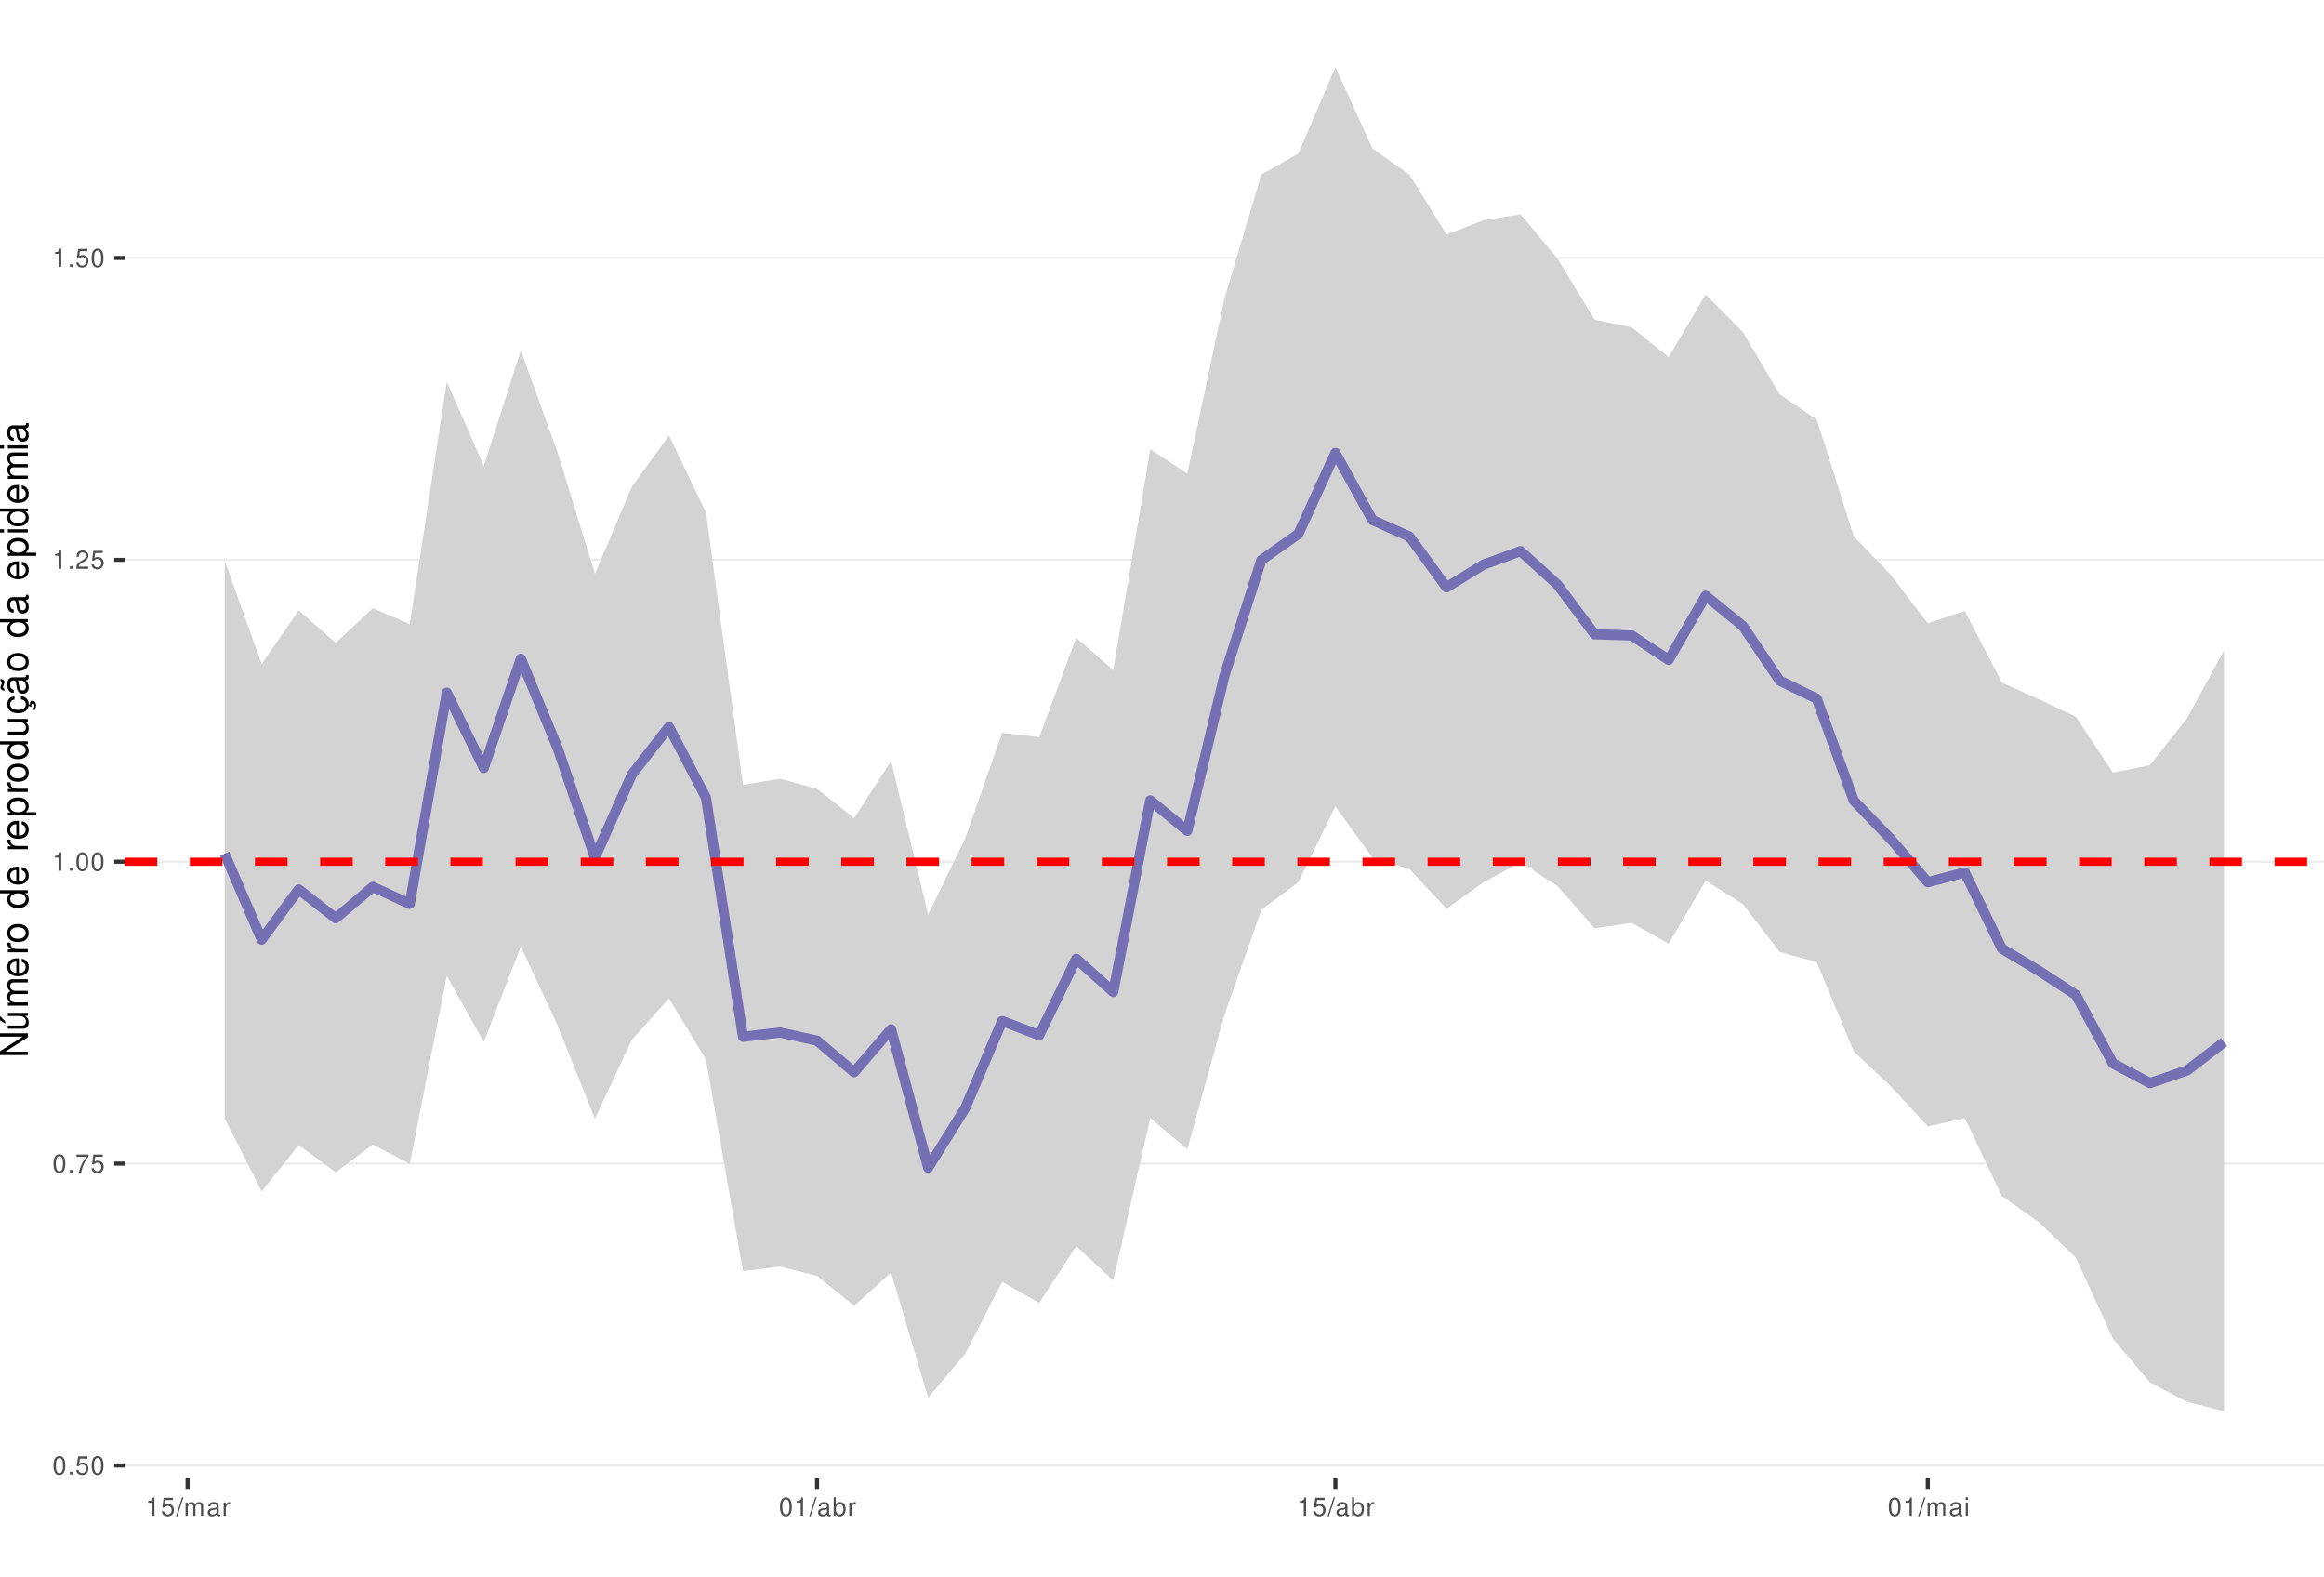
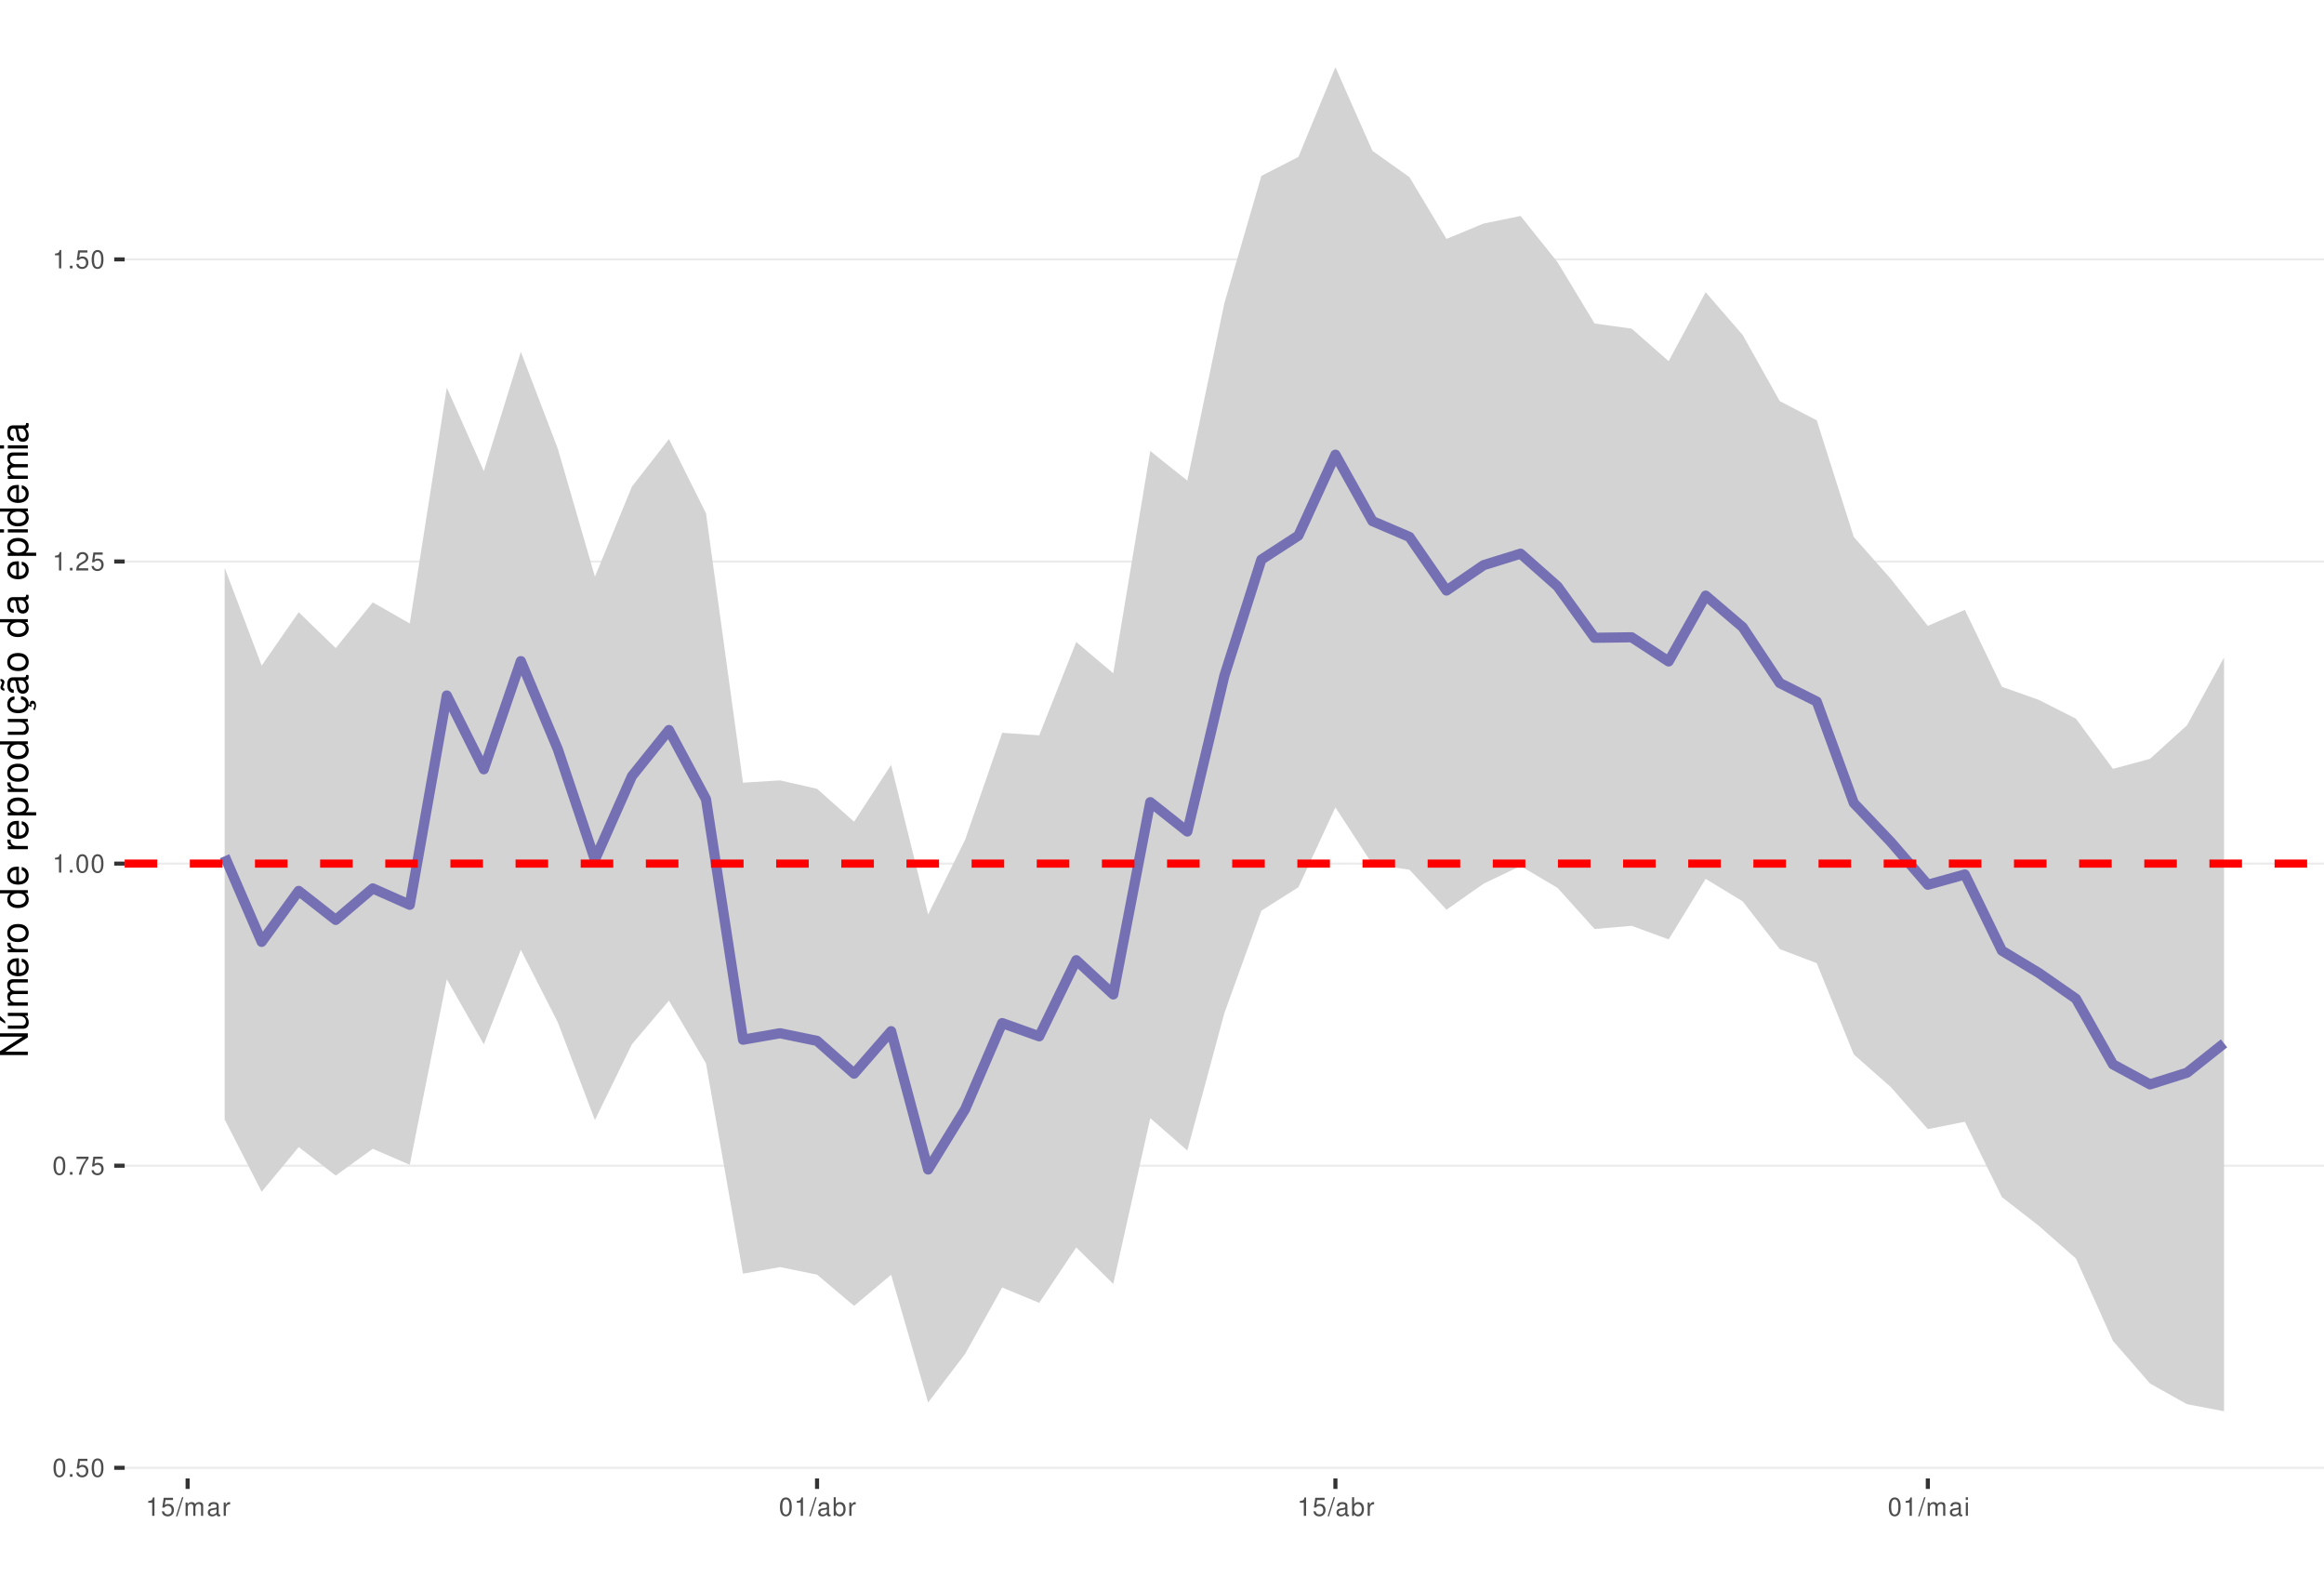
<svg xmlns="http://www.w3.org/2000/svg" xmlns:xlink="http://www.w3.org/1999/xlink" width="609pt" height="413pt" viewBox="0 0 609 413" version="1.1">
  <defs>
    <g>
      <symbol overflow="visible" id="glyph0-0">
        <path style="stroke:none;" d="" />
      </symbol>
      <symbol overflow="visible" id="glyph0-1">
        <path style="stroke:none;" d="M 1.828 -4.812 C 1.391 -4.812 0.984 -4.609 0.75 -4.281 C 0.438 -3.859 0.281 -3.219 0.281 -2.328 C 0.281 -0.703 0.812 0.156 1.828 0.156 C 2.828 0.156 3.375 -0.703 3.375 -2.297 C 3.375 -3.219 3.234 -3.844 2.922 -4.281 C 2.672 -4.625 2.281 -4.812 1.828 -4.812 Z M 1.828 -4.297 C 2.469 -4.297 2.781 -3.641 2.781 -2.344 C 2.781 -0.969 2.469 -0.328 1.812 -0.328 C 1.203 -0.328 0.891 -1 0.891 -2.328 C 0.891 -3.641 1.203 -4.297 1.828 -4.297 Z M 1.828 -4.297 " />
      </symbol>
      <symbol overflow="visible" id="glyph0-2">
        <path style="stroke:none;" d="M 1.266 -0.688 L 0.578 -0.688 L 0.578 0 L 1.266 0 Z M 1.266 -0.688 " />
      </symbol>
      <symbol overflow="visible" id="glyph0-3">
        <path style="stroke:none;" d="M 3.172 -4.719 L 0.734 -4.719 L 0.375 -2.156 L 0.922 -2.156 C 1.188 -2.469 1.422 -2.594 1.797 -2.594 C 2.422 -2.594 2.812 -2.156 2.812 -1.453 C 2.812 -0.781 2.422 -0.359 1.781 -0.359 C 1.266 -0.359 0.953 -0.625 0.812 -1.156 L 0.234 -1.156 C 0.312 -0.766 0.375 -0.578 0.516 -0.406 C 0.781 -0.047 1.266 0.156 1.797 0.156 C 2.75 0.156 3.422 -0.547 3.422 -1.531 C 3.422 -2.469 2.797 -3.109 1.891 -3.109 C 1.562 -3.109 1.297 -3.016 1.016 -2.828 L 1.203 -4.141 L 3.172 -4.141 Z M 3.172 -4.719 " />
      </symbol>
      <symbol overflow="visible" id="glyph0-4">
        <path style="stroke:none;" d="M 3.469 -4.719 L 0.312 -4.719 L 0.312 -4.141 L 2.859 -4.141 C 1.734 -2.531 1.266 -1.547 0.922 0 L 1.547 0 C 1.797 -1.516 2.391 -2.812 3.469 -4.234 Z M 3.469 -4.719 " />
      </symbol>
      <symbol overflow="visible" id="glyph0-5">
        <path style="stroke:none;" d="M 1.719 -3.422 L 1.719 0 L 2.312 0 L 2.312 -4.812 L 1.922 -4.812 C 1.719 -4.078 1.578 -3.969 0.672 -3.859 L 0.672 -3.422 Z M 1.719 -3.422 " />
      </symbol>
      <symbol overflow="visible" id="glyph0-6">
        <path style="stroke:none;" d="M 3.375 -0.578 L 0.891 -0.578 C 0.938 -0.984 1.156 -1.234 1.734 -1.578 L 2.406 -1.953 C 3.062 -2.328 3.406 -2.812 3.406 -3.406 C 3.406 -3.812 3.234 -4.188 2.969 -4.438 C 2.688 -4.688 2.344 -4.812 1.891 -4.812 C 1.297 -4.812 0.844 -4.594 0.578 -4.188 C 0.422 -3.938 0.344 -3.641 0.328 -3.141 L 0.922 -3.141 C 0.938 -3.469 0.984 -3.672 1.062 -3.828 C 1.219 -4.125 1.516 -4.297 1.875 -4.297 C 2.406 -4.297 2.797 -3.906 2.797 -3.391 C 2.797 -3.016 2.578 -2.672 2.156 -2.438 L 1.547 -2.078 C 0.562 -1.516 0.281 -1.062 0.219 0 L 3.375 0 Z M 3.375 -0.578 " />
      </symbol>
      <symbol overflow="visible" id="glyph0-7">
        <path style="stroke:none;" d="M 1.531 -4.859 L -0.047 0.141 L 0.312 0.141 L 1.891 -4.859 Z M 1.531 -4.859 " />
      </symbol>
      <symbol overflow="visible" id="glyph0-8">
        <path style="stroke:none;" d="M 0.469 -3.484 L 0.469 0 L 1.031 0 L 1.031 -2.188 C 1.031 -2.703 1.391 -3.109 1.844 -3.109 C 2.25 -3.109 2.484 -2.844 2.484 -2.406 L 2.484 0 L 3.047 0 L 3.047 -2.188 C 3.047 -2.703 3.422 -3.109 3.875 -3.109 C 4.266 -3.109 4.516 -2.844 4.516 -2.406 L 4.516 0 L 5.078 0 L 5.078 -2.609 C 5.078 -3.234 4.719 -3.594 4.062 -3.594 C 3.594 -3.594 3.312 -3.453 2.984 -3.062 C 2.781 -3.422 2.5 -3.594 2.047 -3.594 C 1.578 -3.594 1.266 -3.422 0.984 -3 L 0.984 -3.484 Z M 0.469 -3.484 " />
      </symbol>
      <symbol overflow="visible" id="glyph0-9">
        <path style="stroke:none;" d="M 3.562 -0.328 C 3.5 -0.312 3.469 -0.312 3.438 -0.312 C 3.25 -0.312 3.141 -0.406 3.141 -0.578 L 3.141 -2.641 C 3.141 -3.25 2.688 -3.594 1.828 -3.594 C 1.312 -3.594 0.906 -3.438 0.672 -3.188 C 0.516 -3 0.453 -2.797 0.438 -2.453 L 0.984 -2.453 C 1.031 -2.875 1.297 -3.078 1.812 -3.078 C 2.312 -3.078 2.594 -2.891 2.594 -2.562 L 2.594 -2.406 C 2.578 -2.172 2.469 -2.078 2.016 -2.031 C 1.219 -1.922 1.109 -1.891 0.891 -1.812 C 0.484 -1.641 0.281 -1.328 0.281 -0.875 C 0.281 -0.25 0.719 0.156 1.422 0.156 C 1.859 0.156 2.219 0 2.609 -0.359 C 2.656 0 2.828 0.156 3.188 0.156 C 3.297 0.156 3.375 0.141 3.562 0.094 Z M 2.594 -1.094 C 2.594 -0.906 2.531 -0.797 2.375 -0.641 C 2.141 -0.438 1.875 -0.328 1.547 -0.328 C 1.109 -0.328 0.859 -0.547 0.859 -0.891 C 0.859 -1.266 1.094 -1.438 1.703 -1.531 C 2.297 -1.609 2.406 -1.641 2.594 -1.719 Z M 2.594 -1.094 " />
      </symbol>
      <symbol overflow="visible" id="glyph0-10">
        <path style="stroke:none;" d="M 0.453 -3.484 L 0.453 0 L 1.016 0 L 1.016 -1.812 C 1.031 -2.656 1.375 -3.016 2.141 -3 L 2.141 -3.562 C 2.047 -3.578 1.984 -3.594 1.922 -3.594 C 1.562 -3.594 1.297 -3.375 0.969 -2.859 L 0.969 -3.484 Z M 0.453 -3.484 " />
      </symbol>
      <symbol overflow="visible" id="glyph0-11">
        <path style="stroke:none;" d="M 0.359 -4.859 L 0.359 0 L 0.859 0 L 0.859 -0.453 C 1.125 -0.047 1.484 0.156 1.969 0.156 C 2.875 0.156 3.484 -0.594 3.484 -1.75 C 3.484 -2.891 2.922 -3.594 1.984 -3.594 C 1.516 -3.594 1.172 -3.406 0.906 -3.016 L 0.906 -4.859 Z M 1.891 -3.062 C 2.5 -3.062 2.906 -2.531 2.906 -1.703 C 2.906 -0.906 2.484 -0.359 1.891 -0.359 C 1.297 -0.359 0.906 -0.906 0.906 -1.719 C 0.906 -2.531 1.297 -3.062 1.891 -3.062 Z M 1.891 -3.062 " />
      </symbol>
      <symbol overflow="visible" id="glyph0-12">
        <path style="stroke:none;" d="M 1 -3.484 L 0.453 -3.484 L 0.453 0 L 1 0 Z M 1 -4.859 L 0.438 -4.859 L 0.438 -4.156 L 1 -4.156 Z M 1 -4.859 " />
      </symbol>
      <symbol overflow="visible" id="glyph1-0">
        <path style="stroke:none;" d="" />
      </symbol>
      <symbol overflow="visible" id="glyph1-1">
        <path style="stroke:none;" d="M -7.297 -6.453 L -7.297 -5.578 L -1.328 -5.578 L -7.297 -1.766 L -7.297 -0.766 L 0 -0.766 L 0 -1.641 L -5.906 -1.641 L 0 -5.406 L 0 -6.453 Z M -7.297 -6.453 " />
      </symbol>
      <symbol overflow="visible" id="glyph1-2">
        <path style="stroke:none;" d="M 0 -4.812 L -5.234 -4.812 L -5.234 -3.984 L -2.266 -3.984 C -1.203 -3.984 -0.5 -3.438 -0.5 -2.562 C -0.5 -1.906 -0.906 -1.484 -1.531 -1.484 L -5.234 -1.484 L -5.234 -0.656 L -1.203 -0.656 C -0.328 -0.656 0.234 -1.297 0.234 -2.312 C 0.234 -3.094 -0.047 -3.578 -0.734 -4.062 L 0 -4.062 Z M -7.406 -2.953 L -5.922 -2 L -5.922 -2.594 L -7.406 -4.094 Z M -7.406 -2.953 " />
      </symbol>
      <symbol overflow="visible" id="glyph1-3">
        <path style="stroke:none;" d="M -5.234 -0.703 L 0 -0.703 L 0 -1.547 L -3.297 -1.547 C -4.047 -1.547 -4.656 -2.094 -4.656 -2.766 C -4.656 -3.391 -4.281 -3.734 -3.609 -3.734 L 0 -3.734 L 0 -4.578 L -3.297 -4.578 C -4.047 -4.578 -4.656 -5.125 -4.656 -5.812 C -4.656 -6.422 -4.266 -6.781 -3.609 -6.781 L 0 -6.781 L 0 -7.625 L -3.938 -7.625 C -4.875 -7.625 -5.391 -7.078 -5.391 -6.094 C -5.391 -5.406 -5.188 -4.984 -4.594 -4.484 C -5.156 -4.188 -5.391 -3.766 -5.391 -3.078 C -5.391 -2.375 -5.125 -1.906 -4.5 -1.469 L -5.234 -1.469 Z M -5.234 -0.703 " />
      </symbol>
      <symbol overflow="visible" id="glyph1-4">
        <path style="stroke:none;" d="M -2.344 -5.125 C -3.141 -5.125 -3.625 -5.062 -4.016 -4.922 C -4.875 -4.578 -5.391 -3.781 -5.391 -2.797 C -5.391 -1.344 -4.281 -0.406 -2.547 -0.406 C -0.812 -0.406 0.234 -1.297 0.234 -2.781 C 0.234 -3.984 -0.453 -4.812 -1.594 -5.016 L -1.594 -4.188 C -0.906 -3.953 -0.547 -3.484 -0.547 -2.812 C -0.547 -2.281 -0.781 -1.828 -1.219 -1.547 C -1.516 -1.344 -1.812 -1.281 -2.344 -1.266 Z M -3.016 -1.297 C -3.984 -1.359 -4.625 -1.953 -4.625 -2.797 C -4.625 -3.641 -3.953 -4.234 -3.016 -4.234 Z M -3.016 -1.297 " />
      </symbol>
      <symbol overflow="visible" id="glyph1-5">
        <path style="stroke:none;" d="M -5.234 -0.688 L 0 -0.688 L 0 -1.531 L -2.719 -1.531 C -3.984 -1.547 -4.547 -2.062 -4.516 -3.203 L -5.359 -3.203 C -5.375 -3.062 -5.391 -2.984 -5.391 -2.891 C -5.391 -2.344 -5.062 -1.938 -4.297 -1.453 L -5.234 -1.453 Z M -5.234 -0.688 " />
      </symbol>
      <symbol overflow="visible" id="glyph1-6">
        <path style="stroke:none;" d="M -5.391 -2.719 C -5.391 -1.234 -4.344 -0.359 -2.578 -0.359 C -0.812 -0.359 0.234 -1.234 0.234 -2.734 C 0.234 -4.203 -0.812 -5.094 -2.547 -5.094 C -4.359 -5.094 -5.391 -4.234 -5.391 -2.719 Z M -4.625 -2.734 C -4.625 -3.672 -3.844 -4.234 -2.547 -4.234 C -1.312 -4.234 -0.547 -3.656 -0.547 -2.734 C -0.547 -1.797 -1.312 -1.234 -2.578 -1.234 C -3.844 -1.234 -4.625 -1.797 -4.625 -2.734 Z M -4.625 -2.734 " />
      </symbol>
      <symbol overflow="visible" id="glyph1-7">
        <path style="stroke:none;" d="" />
      </symbol>
      <symbol overflow="visible" id="glyph1-8">
        <path style="stroke:none;" d="M -7.297 -4.953 L -7.297 -4.125 L -4.578 -4.125 C -5.109 -3.766 -5.391 -3.203 -5.391 -2.516 C -5.391 -1.156 -4.297 -0.266 -2.625 -0.266 C -0.859 -0.266 0.234 -1.125 0.234 -2.547 C 0.234 -3.266 -0.047 -3.766 -0.688 -4.203 L 0 -4.203 L 0 -4.953 Z M -4.609 -2.656 C -4.609 -3.547 -3.812 -4.125 -2.562 -4.125 C -1.344 -4.125 -0.547 -3.547 -0.547 -2.656 C -0.547 -1.734 -1.359 -1.125 -2.578 -1.125 C -3.797 -1.125 -4.609 -1.734 -4.609 -2.656 Z M -4.609 -2.656 " />
      </symbol>
      <symbol overflow="visible" id="glyph1-9">
        <path style="stroke:none;" d="M 2.188 -0.547 L 2.188 -1.375 L -0.547 -1.375 C -0.016 -1.812 0.234 -2.312 0.234 -2.984 C 0.234 -4.344 -0.859 -5.234 -2.531 -5.234 C -4.297 -5.234 -5.391 -4.375 -5.391 -2.984 C -5.391 -2.266 -5.062 -1.703 -4.453 -1.312 L -5.234 -1.312 L -5.234 -0.547 Z M -4.609 -2.844 C -4.609 -3.766 -3.797 -4.359 -2.547 -4.359 C -1.359 -4.359 -0.547 -3.75 -0.547 -2.844 C -0.547 -1.953 -1.344 -1.375 -2.578 -1.375 C -3.812 -1.375 -4.609 -1.953 -4.609 -2.844 Z M -4.609 -2.844 " />
      </symbol>
      <symbol overflow="visible" id="glyph1-10">
        <path style="stroke:none;" d="M 0 -4.812 L -5.234 -4.812 L -5.234 -3.984 L -2.266 -3.984 C -1.203 -3.984 -0.5 -3.438 -0.5 -2.562 C -0.5 -1.906 -0.906 -1.484 -1.531 -1.484 L -5.234 -1.484 L -5.234 -0.656 L -1.203 -0.656 C -0.328 -0.656 0.234 -1.297 0.234 -2.312 C 0.234 -3.094 -0.047 -3.578 -0.734 -4.062 L 0 -4.062 Z M 0 -4.812 " />
      </symbol>
      <symbol overflow="visible" id="glyph1-11">
        <path style="stroke:none;" d="M 0.234 -2.641 C 0.234 -3.875 -0.547 -4.703 -1.797 -4.766 L -1.797 -3.938 C -0.953 -3.797 -0.531 -3.359 -0.531 -2.656 C -0.531 -1.734 -1.281 -1.188 -2.516 -1.188 C -3.844 -1.188 -4.625 -1.719 -4.625 -2.625 C -4.625 -3.328 -4.203 -3.766 -3.484 -3.875 L -3.484 -4.703 C -3.984 -4.672 -4.312 -4.562 -4.609 -4.359 C -5.094 -4 -5.391 -3.375 -5.391 -2.641 C -5.391 -1.219 -4.266 -0.312 -2.531 -0.312 C -1.469 -0.312 -0.625 -0.672 -0.156 -1.312 C 0.047 -1.594 0.125 -1.812 0.203 -2.25 L 0.922 -1.938 L 0.984 -2.062 C 0.938 -2.188 0.906 -2.25 0.906 -2.375 C 0.906 -2.656 1.047 -2.828 1.281 -2.828 C 1.547 -2.828 1.734 -2.594 1.734 -2.297 C 1.734 -2.031 1.672 -1.844 1.438 -1.406 L 1.406 -1.312 L 1.812 -1.094 C 2.078 -1.75 2.141 -1.953 2.141 -2.344 C 2.141 -3.109 1.781 -3.578 1.203 -3.578 C 0.781 -3.578 0.547 -3.297 0.547 -2.797 C 0.547 -2.703 0.547 -2.641 0.562 -2.516 Z M 0.234 -2.641 " />
      </symbol>
      <symbol overflow="visible" id="glyph1-12">
        <path style="stroke:none;" d="M -0.484 -5.344 C -0.469 -5.266 -0.469 -5.219 -0.469 -5.172 C -0.469 -4.875 -0.625 -4.719 -0.875 -4.719 L -3.953 -4.719 C -4.891 -4.719 -5.391 -4.047 -5.391 -2.75 C -5.391 -1.984 -5.172 -1.375 -4.781 -1.016 C -4.516 -0.766 -4.203 -0.672 -3.688 -0.656 L -3.688 -1.484 C -4.328 -1.562 -4.625 -1.938 -4.625 -2.719 C -4.625 -3.484 -4.344 -3.891 -3.844 -3.891 L -3.625 -3.891 C -3.266 -3.875 -3.125 -3.703 -3.047 -3.016 C -2.891 -1.844 -2.844 -1.656 -2.719 -1.344 C -2.453 -0.734 -2 -0.422 -1.312 -0.422 C -0.375 -0.422 0.234 -1.078 0.234 -2.141 C 0.234 -2.797 0 -3.328 -0.547 -3.922 C 0 -3.984 0.234 -4.234 0.234 -4.781 C 0.234 -4.953 0.203 -5.062 0.141 -5.344 Z M -1.656 -3.891 C -1.375 -3.891 -1.203 -3.812 -0.969 -3.562 C -0.656 -3.219 -0.5 -2.812 -0.5 -2.312 C -0.5 -1.672 -0.812 -1.297 -1.344 -1.297 C -1.891 -1.297 -2.172 -1.656 -2.297 -2.547 C -2.422 -3.438 -2.453 -3.609 -2.594 -3.891 Z M -7.172 -3.75 C -6.922 -3.672 -6.812 -3.547 -6.812 -3.375 C -6.812 -3.25 -6.875 -2.984 -6.984 -2.734 C -7.156 -2.312 -7.172 -2.25 -7.172 -2.047 C -7.172 -1.594 -6.797 -1.297 -6.141 -1.188 L -6.141 -1.766 C -6.375 -1.812 -6.5 -1.938 -6.5 -2.094 C -6.5 -2.203 -6.469 -2.344 -6.375 -2.578 C -6.156 -3.156 -6.125 -3.234 -6.125 -3.438 C -6.125 -3.922 -6.484 -4.219 -7.172 -4.312 Z M -7.172 -3.75 " />
      </symbol>
      <symbol overflow="visible" id="glyph1-13">
        <path style="stroke:none;" d="M -0.484 -5.344 C -0.469 -5.266 -0.469 -5.219 -0.469 -5.172 C -0.469 -4.875 -0.625 -4.719 -0.875 -4.719 L -3.953 -4.719 C -4.891 -4.719 -5.391 -4.047 -5.391 -2.75 C -5.391 -1.984 -5.172 -1.375 -4.781 -1.016 C -4.516 -0.766 -4.203 -0.672 -3.688 -0.656 L -3.688 -1.484 C -4.328 -1.562 -4.625 -1.938 -4.625 -2.719 C -4.625 -3.484 -4.344 -3.891 -3.844 -3.891 L -3.625 -3.891 C -3.266 -3.875 -3.125 -3.703 -3.047 -3.016 C -2.891 -1.844 -2.844 -1.656 -2.719 -1.344 C -2.453 -0.734 -2 -0.422 -1.312 -0.422 C -0.375 -0.422 0.234 -1.078 0.234 -2.141 C 0.234 -2.797 0 -3.328 -0.547 -3.922 C 0 -3.984 0.234 -4.234 0.234 -4.781 C 0.234 -4.953 0.203 -5.062 0.141 -5.344 Z M -1.656 -3.891 C -1.375 -3.891 -1.203 -3.812 -0.969 -3.562 C -0.656 -3.219 -0.5 -2.812 -0.5 -2.312 C -0.5 -1.672 -0.812 -1.297 -1.344 -1.297 C -1.891 -1.297 -2.172 -1.656 -2.297 -2.547 C -2.422 -3.438 -2.453 -3.609 -2.594 -3.891 Z M -1.656 -3.891 " />
      </symbol>
      <symbol overflow="visible" id="glyph1-14">
        <path style="stroke:none;" d="M -5.234 -1.5 L -5.234 -0.672 L 0 -0.672 L 0 -1.5 Z M -7.297 -1.5 L -7.297 -0.656 L -6.234 -0.656 L -6.234 -1.5 Z M -7.297 -1.5 " />
      </symbol>
    </g>
    <clipPath id="clip1">
      <path d="M 32.672 0 L 609 0 L 609 387.328 L 32.672 387.328 Z M 32.672 0 " />
    </clipPath>
    <clipPath id="clip2">
-       <path d="M 32.672 383 L 609 383 L 609 385 L 32.672 385 Z M 32.672 383 " />
+       <path d="M 32.672 384 L 609 384 L 609 385 L 32.672 385 Z M 32.672 384 " />
    </clipPath>
    <clipPath id="clip3">
-       <path d="M 32.672 304 L 609 304 L 609 306 L 32.672 306 Z M 32.672 304 " />
+       <path d="M 32.672 305 L 609 305 L 609 306 L 32.672 306 Z M 32.672 305 " />
    </clipPath>
    <clipPath id="clip4">
      <path d="M 32.672 225 L 609 225 L 609 227 L 32.672 227 Z M 32.672 225 " />
    </clipPath>
    <clipPath id="clip5">
-       <path d="M 32.672 146 L 609 146 L 609 147 L 32.672 147 Z M 32.672 146 " />
+       <path d="M 32.672 146 L 609 146 L 609 148 L 32.672 148 Z M 32.672 146 " />
    </clipPath>
    <clipPath id="clip6">
-       <path d="M 32.672 67 L 609 67 L 609 68 L 32.672 68 Z M 32.672 67 " />
+       <path d="M 32.672 67 L 609 67 L 609 69 L 32.672 69 Z M 32.672 67 " />
    </clipPath>
    <clipPath id="clip7">
-       <path d="M 32.672 224 L 609 224 L 609 227 L 32.672 227 Z M 32.672 224 " />
+       <path d="M 32.672 225 L 609 225 L 609 228 L 32.672 228 Z M 32.672 225 " />
    </clipPath>
  </defs>
  <g id="surface31">
    <rect x="0" y="0" width="609" height="413" style="fill:rgb(100%,100%,100%);fill-opacity:1;stroke:none;" />
    <rect x="0" y="0" width="609" height="413" style="fill:rgb(100%,100%,100%);fill-opacity:1;stroke:none;" />
    <path style="fill:none;stroke-width:1.067;stroke-linecap:round;stroke-linejoin:round;stroke:rgb(100%,100%,100%);stroke-opacity:1;stroke-miterlimit:10;" d="M 0 413 L 609 413 L 609 0 L 0 0 Z M 0 413 " />
    <g clip-path="url(#clip1)" clip-rule="nonzero">
      <path style=" stroke:none;fill-rule:nonzero;fill:rgb(100%,100%,100%);fill-opacity:1;" d="M 32.672 387.328 L 609 387.328 L 609 0 L 32.672 0 Z M 32.672 387.328 " />
    </g>
    <g clip-path="url(#clip2)" clip-rule="nonzero">
-       <path style="fill:none;stroke-width:0.533;stroke-linecap:butt;stroke-linejoin:round;stroke:rgb(92.157%,92.157%,92.157%);stroke-opacity:1;stroke-miterlimit:10;" d="M 32.672 383.93 L 609 383.93 " />
+       <path style="fill:none;stroke-width:0.533;stroke-linecap:butt;stroke-linejoin:round;stroke:rgb(92.157%,92.157%,92.157%);stroke-opacity:1;stroke-miterlimit:10;" d="M 32.672 384.539 L 609 384.539 " />
    </g>
    <g clip-path="url(#clip3)" clip-rule="nonzero">
-       <path style="fill:none;stroke-width:0.533;stroke-linecap:butt;stroke-linejoin:round;stroke:rgb(92.157%,92.157%,92.157%);stroke-opacity:1;stroke-miterlimit:10;" d="M 32.672 304.844 L 609 304.844 " />
+       <path style="fill:none;stroke-width:0.533;stroke-linecap:butt;stroke-linejoin:round;stroke:rgb(92.157%,92.157%,92.157%);stroke-opacity:1;stroke-miterlimit:10;" d="M 32.672 305.395 L 609 305.395 " />
    </g>
    <g clip-path="url(#clip4)" clip-rule="nonzero">
-       <path style="fill:none;stroke-width:0.533;stroke-linecap:butt;stroke-linejoin:round;stroke:rgb(92.157%,92.157%,92.157%);stroke-opacity:1;stroke-miterlimit:10;" d="M 32.672 225.758 L 609 225.758 " />
+       <path style="fill:none;stroke-width:0.533;stroke-linecap:butt;stroke-linejoin:round;stroke:rgb(92.157%,92.157%,92.157%);stroke-opacity:1;stroke-miterlimit:10;" d="M 32.672 226.246 L 609 226.246 " />
    </g>
    <g clip-path="url(#clip5)" clip-rule="nonzero">
-       <path style="fill:none;stroke-width:0.533;stroke-linecap:butt;stroke-linejoin:round;stroke:rgb(92.157%,92.157%,92.157%);stroke-opacity:1;stroke-miterlimit:10;" d="M 32.672 146.672 L 609 146.672 " />
+       <path style="fill:none;stroke-width:0.533;stroke-linecap:butt;stroke-linejoin:round;stroke:rgb(92.157%,92.157%,92.157%);stroke-opacity:1;stroke-miterlimit:10;" d="M 32.672 147.102 L 609 147.102 " />
    </g>
    <g clip-path="url(#clip6)" clip-rule="nonzero">
-       <path style="fill:none;stroke-width:0.533;stroke-linecap:butt;stroke-linejoin:round;stroke:rgb(92.157%,92.157%,92.157%);stroke-opacity:1;stroke-miterlimit:10;" d="M 32.672 67.586 L 609 67.586 " />
-     </g>
-     <path style=" stroke:none;fill-rule:nonzero;fill:rgb(82.745%,82.745%,82.745%);fill-opacity:1;" d="M 58.867 146.844 L 68.57 173.992 L 78.273 159.887 L 87.977 168.422 L 97.68 159.328 L 107.379 163.504 L 117.082 100.004 L 126.785 122.062 L 136.488 91.816 L 146.191 118.766 L 155.895 150.324 L 165.594 127.504 L 175.297 114.082 L 185 134.25 L 194.703 205.629 L 204.406 204.02 L 214.109 206.645 L 223.812 214.355 L 233.512 199.395 L 243.215 239.605 L 252.918 219.699 L 262.621 191.969 L 272.324 193.137 L 282.027 167.078 L 291.727 175.566 L 301.43 117.711 L 311.133 124.074 L 320.836 78.367 L 330.539 45.719 L 340.242 40.215 L 349.941 17.605 L 359.645 38.895 L 369.348 45.766 L 379.051 61.434 L 388.754 57.703 L 398.457 56.133 L 408.156 67.793 L 417.859 83.758 L 427.562 85.734 L 437.266 93.566 L 446.969 77.164 L 456.672 86.941 L 466.375 103.32 L 476.074 109.93 L 485.777 140.484 L 495.48 150.594 L 505.184 163.305 L 514.887 160.062 L 524.59 178.844 L 534.289 183.172 L 543.992 187.785 L 553.695 202.434 L 563.398 200.449 L 573.102 188.164 L 582.805 170.395 L 582.805 369.723 L 573.102 367.258 L 563.398 362.164 L 553.695 350.738 L 543.992 329.527 L 534.289 320.188 L 524.59 313.355 L 514.887 292.93 L 505.184 295.102 L 495.48 284.578 L 485.777 275.441 L 476.074 252.055 L 466.375 249.391 L 456.672 236.816 L 446.969 230.715 L 437.266 247.234 L 427.562 241.773 L 417.859 243.207 L 408.156 232.152 L 398.457 225.883 L 388.754 231.164 L 379.051 238.051 L 369.348 227.688 L 359.645 224.707 L 349.941 211.281 L 340.242 231.113 L 330.539 238.367 L 320.836 265.93 L 311.133 301.094 L 301.43 292.891 L 291.727 335.438 L 282.027 326.457 L 272.324 341.359 L 262.621 335.824 L 252.918 354.676 L 243.215 366.191 L 233.512 333.344 L 223.812 342.129 L 214.109 334.219 L 204.406 331.824 L 194.703 333.008 L 185 277.598 L 175.297 261.551 L 165.594 272.367 L 155.895 293.086 L 146.191 268.805 L 136.488 247.953 L 126.785 272.961 L 117.082 255.672 L 107.379 304.91 L 97.68 299.836 L 87.977 307.121 L 78.273 300 L 68.57 312.129 L 58.867 292.945 Z M 58.867 146.844 " />
-     <path style="fill:none;stroke-width:2.667;stroke-linecap:butt;stroke-linejoin:round;stroke:rgb(45.882%,43.922%,70.196%);stroke-opacity:1;stroke-miterlimit:10;" d="M 58.867 223.641 L 68.57 246.164 L 78.273 233 L 87.977 240.555 L 97.68 232.348 L 107.379 236.797 L 117.082 181.48 L 126.785 201.207 L 136.488 172.57 L 146.191 196.16 L 155.895 224.707 L 165.594 202.91 L 175.297 190.422 L 185 208.969 L 194.703 271.613 L 204.406 270.504 L 214.109 272.633 L 223.812 280.887 L 233.512 269.648 L 243.215 305.906 L 252.918 290.332 L 262.621 267.488 L 272.324 271.207 L 282.027 251.18 L 291.727 259.863 L 301.43 209.68 L 311.133 217.676 L 320.836 177.117 L 330.539 146.723 L 340.242 139.875 L 349.941 118.664 L 359.645 136.246 L 369.348 140.57 L 379.051 153.867 L 388.754 147.93 L 398.457 144.395 L 408.156 153.191 L 417.859 166.168 L 427.562 166.48 L 437.266 172.879 L 446.969 156.078 L 456.672 163.965 L 466.375 178.324 L 476.074 183.035 L 485.777 209.738 L 495.48 219.824 L 505.184 231.129 L 514.887 228.555 L 524.59 248.52 L 534.289 254.344 L 543.992 260.652 L 553.695 278.586 L 563.398 283.754 L 573.102 280.438 L 582.805 273.004 " />
+       <path style="fill:none;stroke-width:0.533;stroke-linecap:butt;stroke-linejoin:round;stroke:rgb(92.157%,92.157%,92.157%);stroke-opacity:1;stroke-miterlimit:10;" d="M 32.672 67.957 L 609 67.957 " />
+     </g>
+     <path style=" stroke:none;fill-rule:nonzero;fill:rgb(82.745%,82.745%,82.745%);fill-opacity:1;" d="M 58.867 148.73 L 68.57 174.367 L 78.273 160.383 L 87.977 169.785 L 97.68 157.809 L 107.379 163.34 L 117.082 101.543 L 126.785 123.422 L 136.488 92.199 L 146.191 117.598 L 155.895 151.078 L 165.594 127.488 L 175.297 115.035 L 185 134.469 L 194.703 205.055 L 204.406 204.441 L 214.109 206.652 L 223.812 215.273 L 233.512 200.391 L 243.215 239.582 L 252.918 219.969 L 262.621 191.984 L 272.324 192.641 L 282.027 168.191 L 291.727 176.391 L 301.43 118.164 L 311.133 125.918 L 320.836 79.449 L 330.539 46.082 L 340.242 41.113 L 349.941 17.605 L 359.645 39.516 L 369.348 46.414 L 379.051 62.59 L 388.754 58.574 L 398.457 56.574 L 408.156 68.703 L 417.859 84.754 L 427.562 86.094 L 437.266 94.613 L 446.969 76.562 L 456.672 87.77 L 466.375 105.082 L 476.074 110.113 L 485.777 140.668 L 495.48 151.66 L 505.184 163.965 L 514.887 159.77 L 524.59 179.918 L 534.289 183.367 L 543.992 188.285 L 553.695 201.426 L 563.398 198.801 L 573.102 190.012 L 582.805 172.258 L 582.805 369.723 L 573.102 367.875 L 563.398 362.453 L 553.695 351.285 L 543.992 329.707 L 534.289 321.16 L 524.59 313.621 L 514.887 293.875 L 505.184 295.805 L 495.48 284.797 L 485.777 276.238 L 476.074 252.34 L 466.375 248.637 L 456.672 236.145 L 446.969 230.246 L 437.266 246.109 L 427.562 242.551 L 417.859 243.383 L 408.156 232.613 L 398.457 226.875 L 388.754 231.516 L 379.051 238.328 L 369.348 227.852 L 359.645 226.414 L 349.941 211.531 L 340.242 232.445 L 330.539 238.586 L 320.836 265.445 L 311.133 301.414 L 301.43 292.93 L 291.727 336.375 L 282.027 326.805 L 272.324 341.32 L 262.621 337.305 L 252.918 354.676 L 243.215 367.43 L 233.512 333.969 L 223.812 342.117 L 214.109 333.934 L 204.406 331.957 L 194.703 333.684 L 185 278.59 L 175.297 262.145 L 165.594 273.57 L 155.895 293.438 L 146.191 267.871 L 136.488 248.832 L 126.785 273.59 L 117.082 256.559 L 107.379 305.156 L 97.68 300.969 L 87.977 307.973 L 78.273 300.516 L 68.57 312.223 L 58.867 293.266 Z M 58.867 148.73 " />
+     <path style="fill:none;stroke-width:2.667;stroke-linecap:butt;stroke-linejoin:round;stroke:rgb(45.882%,43.922%,70.196%);stroke-opacity:1;stroke-miterlimit:10;" d="M 58.867 224.316 L 68.57 246.75 L 78.273 233.402 L 87.977 241 L 97.68 232.746 L 107.379 237.043 L 117.082 182.203 L 126.785 201.535 L 136.488 173.207 L 146.191 196.332 L 155.895 225.242 L 165.594 203.348 L 175.297 191.254 L 185 209.363 L 194.703 272.379 L 204.406 270.691 L 214.109 272.688 L 223.812 281.277 L 233.512 270.156 L 243.215 306.387 L 252.918 290.59 L 262.621 268.031 L 272.324 271.496 L 282.027 251.555 L 291.727 260.527 L 301.43 210.152 L 311.133 217.84 L 320.836 177.078 L 330.539 146.602 L 340.242 140.312 L 349.941 119.121 L 359.645 136.523 L 369.348 140.668 L 379.051 154.711 L 388.754 148.07 L 398.457 145.051 L 408.156 153.629 L 417.859 167.086 L 427.562 166.957 L 437.266 173.289 L 446.969 156.043 L 456.672 164.316 L 466.375 178.934 L 476.074 183.797 L 485.777 210.367 L 495.48 220.57 L 505.184 231.785 L 514.887 229.098 L 524.59 249.051 L 534.289 254.902 L 543.992 261.645 L 553.695 278.844 L 563.398 284.086 L 573.102 281.035 L 582.805 273.336 " />
    <g clip-path="url(#clip7)" clip-rule="nonzero">
-       <path style="fill:none;stroke-width:2.134;stroke-linecap:butt;stroke-linejoin:round;stroke:rgb(100%,0%,0%);stroke-opacity:1;stroke-dasharray:8.536,8.536;stroke-miterlimit:10;" d="M 32.672 225.758 L 609 225.758 " />
-     </g>
-     <g style="fill:rgb(30.196%,30.196%,30.196%);fill-opacity:1;">
-       <use xlink:href="#glyph0-1" x="13.738" y="386.277" />
-       <use xlink:href="#glyph0-2" x="17.738" y="386.277" />
-       <use xlink:href="#glyph0-3" x="19.738" y="386.277" />
-       <use xlink:href="#glyph0-1" x="23.738" y="386.277" />
-     </g>
-     <g style="fill:rgb(30.196%,30.196%,30.196%);fill-opacity:1;">
-       <use xlink:href="#glyph0-1" x="13.738" y="307.191" />
-       <use xlink:href="#glyph0-2" x="17.738" y="307.191" />
-       <use xlink:href="#glyph0-4" x="19.738" y="307.191" />
-       <use xlink:href="#glyph0-3" x="23.738" y="307.191" />
-     </g>
-     <g style="fill:rgb(30.196%,30.196%,30.196%);fill-opacity:1;">
-       <use xlink:href="#glyph0-5" x="13.738" y="228.105" />
-       <use xlink:href="#glyph0-2" x="17.738" y="228.105" />
-       <use xlink:href="#glyph0-1" x="19.738" y="228.105" />
-       <use xlink:href="#glyph0-1" x="23.738" y="228.105" />
-     </g>
-     <g style="fill:rgb(30.196%,30.196%,30.196%);fill-opacity:1;">
-       <use xlink:href="#glyph0-5" x="13.738" y="149.02" />
-       <use xlink:href="#glyph0-2" x="17.738" y="149.02" />
-       <use xlink:href="#glyph0-6" x="19.738" y="149.02" />
-       <use xlink:href="#glyph0-3" x="23.738" y="149.02" />
-     </g>
-     <g style="fill:rgb(30.196%,30.196%,30.196%);fill-opacity:1;">
-       <use xlink:href="#glyph0-5" x="13.738" y="69.934" />
-       <use xlink:href="#glyph0-2" x="17.738" y="69.934" />
-       <use xlink:href="#glyph0-3" x="19.738" y="69.934" />
-       <use xlink:href="#glyph0-1" x="23.738" y="69.934" />
-     </g>
-     <path style="fill:none;stroke-width:1.067;stroke-linecap:butt;stroke-linejoin:round;stroke:rgb(20%,20%,20%);stroke-opacity:1;stroke-miterlimit:10;" d="M 29.93 383.93 L 32.672 383.93 " />
-     <path style="fill:none;stroke-width:1.067;stroke-linecap:butt;stroke-linejoin:round;stroke:rgb(20%,20%,20%);stroke-opacity:1;stroke-miterlimit:10;" d="M 29.93 304.844 L 32.672 304.844 " />
-     <path style="fill:none;stroke-width:1.067;stroke-linecap:butt;stroke-linejoin:round;stroke:rgb(20%,20%,20%);stroke-opacity:1;stroke-miterlimit:10;" d="M 29.93 225.758 L 32.672 225.758 " />
-     <path style="fill:none;stroke-width:1.067;stroke-linecap:butt;stroke-linejoin:round;stroke:rgb(20%,20%,20%);stroke-opacity:1;stroke-miterlimit:10;" d="M 29.93 146.672 L 32.672 146.672 " />
-     <path style="fill:none;stroke-width:1.067;stroke-linecap:butt;stroke-linejoin:round;stroke:rgb(20%,20%,20%);stroke-opacity:1;stroke-miterlimit:10;" d="M 29.93 67.586 L 32.672 67.586 " />
+       <path style="fill:none;stroke-width:2.134;stroke-linecap:butt;stroke-linejoin:round;stroke:rgb(100%,0%,0%);stroke-opacity:1;stroke-dasharray:8.536,8.536;stroke-miterlimit:10;" d="M 32.672 226.246 L 609 226.246 " />
+     </g>
+     <g style="fill:rgb(30.196%,30.196%,30.196%);fill-opacity:1;">
+       <use xlink:href="#glyph0-1" x="13.738" y="386.887" />
+       <use xlink:href="#glyph0-2" x="17.738" y="386.887" />
+       <use xlink:href="#glyph0-3" x="19.738" y="386.887" />
+       <use xlink:href="#glyph0-1" x="23.738" y="386.887" />
+     </g>
+     <g style="fill:rgb(30.196%,30.196%,30.196%);fill-opacity:1;">
+       <use xlink:href="#glyph0-1" x="13.738" y="307.742" />
+       <use xlink:href="#glyph0-2" x="17.738" y="307.742" />
+       <use xlink:href="#glyph0-4" x="19.738" y="307.742" />
+       <use xlink:href="#glyph0-3" x="23.738" y="307.742" />
+     </g>
+     <g style="fill:rgb(30.196%,30.196%,30.196%);fill-opacity:1;">
+       <use xlink:href="#glyph0-5" x="13.738" y="228.594" />
+       <use xlink:href="#glyph0-2" x="17.738" y="228.594" />
+       <use xlink:href="#glyph0-1" x="19.738" y="228.594" />
+       <use xlink:href="#glyph0-1" x="23.738" y="228.594" />
+     </g>
+     <g style="fill:rgb(30.196%,30.196%,30.196%);fill-opacity:1;">
+       <use xlink:href="#glyph0-5" x="13.738" y="149.449" />
+       <use xlink:href="#glyph0-2" x="17.738" y="149.449" />
+       <use xlink:href="#glyph0-6" x="19.738" y="149.449" />
+       <use xlink:href="#glyph0-3" x="23.738" y="149.449" />
+     </g>
+     <g style="fill:rgb(30.196%,30.196%,30.196%);fill-opacity:1;">
+       <use xlink:href="#glyph0-5" x="13.738" y="70.305" />
+       <use xlink:href="#glyph0-2" x="17.738" y="70.305" />
+       <use xlink:href="#glyph0-3" x="19.738" y="70.305" />
+       <use xlink:href="#glyph0-1" x="23.738" y="70.305" />
+     </g>
+     <path style="fill:none;stroke-width:1.067;stroke-linecap:butt;stroke-linejoin:round;stroke:rgb(20%,20%,20%);stroke-opacity:1;stroke-miterlimit:10;" d="M 29.93 384.539 L 32.672 384.539 " />
+     <path style="fill:none;stroke-width:1.067;stroke-linecap:butt;stroke-linejoin:round;stroke:rgb(20%,20%,20%);stroke-opacity:1;stroke-miterlimit:10;" d="M 29.93 305.395 L 32.672 305.395 " />
+     <path style="fill:none;stroke-width:1.067;stroke-linecap:butt;stroke-linejoin:round;stroke:rgb(20%,20%,20%);stroke-opacity:1;stroke-miterlimit:10;" d="M 29.93 226.246 L 32.672 226.246 " />
+     <path style="fill:none;stroke-width:1.067;stroke-linecap:butt;stroke-linejoin:round;stroke:rgb(20%,20%,20%);stroke-opacity:1;stroke-miterlimit:10;" d="M 29.93 147.102 L 32.672 147.102 " />
+     <path style="fill:none;stroke-width:1.067;stroke-linecap:butt;stroke-linejoin:round;stroke:rgb(20%,20%,20%);stroke-opacity:1;stroke-miterlimit:10;" d="M 29.93 67.957 L 32.672 67.957 " />
    <path style="fill:none;stroke-width:1.067;stroke-linecap:butt;stroke-linejoin:round;stroke:rgb(20%,20%,20%);stroke-opacity:1;stroke-miterlimit:10;" d="M 49.164 390.07 L 49.164 387.328 " />
    <path style="fill:none;stroke-width:1.067;stroke-linecap:butt;stroke-linejoin:round;stroke:rgb(20%,20%,20%);stroke-opacity:1;stroke-miterlimit:10;" d="M 214.109 390.07 L 214.109 387.328 " />
    <path style="fill:none;stroke-width:1.067;stroke-linecap:butt;stroke-linejoin:round;stroke:rgb(20%,20%,20%);stroke-opacity:1;stroke-miterlimit:10;" d="M 349.941 390.07 L 349.941 387.328 " />
    <path style="fill:none;stroke-width:1.067;stroke-linecap:butt;stroke-linejoin:round;stroke:rgb(20%,20%,20%);stroke-opacity:1;stroke-miterlimit:10;" d="M 505.184 390.07 L 505.184 387.328 " />
    <g style="fill:rgb(30.196%,30.196%,30.196%);fill-opacity:1;">
      <use xlink:href="#glyph0-5" x="38.164" y="397.109" />
      <use xlink:href="#glyph0-3" x="42.164" y="397.109" />
      <use xlink:href="#glyph0-7" x="46.164" y="397.109" />
      <use xlink:href="#glyph0-8" x="48.164" y="397.109" />
      <use xlink:href="#glyph0-9" x="54.164" y="397.109" />
      <use xlink:href="#glyph0-10" x="58.164" y="397.109" />
    </g>
    <g style="fill:rgb(30.196%,30.196%,30.196%);fill-opacity:1;">
      <use xlink:href="#glyph0-1" x="204.109" y="397.109" />
      <use xlink:href="#glyph0-5" x="208.109" y="397.109" />
      <use xlink:href="#glyph0-7" x="212.109" y="397.109" />
      <use xlink:href="#glyph0-9" x="214.109" y="397.109" />
      <use xlink:href="#glyph0-11" x="218.109" y="397.109" />
      <use xlink:href="#glyph0-10" x="222.109" y="397.109" />
    </g>
    <g style="fill:rgb(30.196%,30.196%,30.196%);fill-opacity:1;">
      <use xlink:href="#glyph0-5" x="339.941" y="397.109" />
      <use xlink:href="#glyph0-3" x="343.941" y="397.109" />
      <use xlink:href="#glyph0-7" x="347.941" y="397.109" />
      <use xlink:href="#glyph0-9" x="349.941" y="397.109" />
      <use xlink:href="#glyph0-11" x="353.941" y="397.109" />
      <use xlink:href="#glyph0-10" x="357.941" y="397.109" />
    </g>
    <g style="fill:rgb(30.196%,30.196%,30.196%);fill-opacity:1;">
      <use xlink:href="#glyph0-1" x="494.684" y="397.109" />
      <use xlink:href="#glyph0-5" x="498.684" y="397.109" />
      <use xlink:href="#glyph0-7" x="502.684" y="397.109" />
      <use xlink:href="#glyph0-8" x="504.684" y="397.109" />
      <use xlink:href="#glyph0-9" x="510.684" y="397.109" />
      <use xlink:href="#glyph0-12" x="514.684" y="397.109" />
    </g>
    <g style="fill:rgb(0%,0%,0%);fill-opacity:1;">
      <use xlink:href="#glyph1-1" x="7.29" y="277.164" />
      <use xlink:href="#glyph1-2" x="7.29" y="270.164" />
      <use xlink:href="#glyph1-3" x="7.29" y="264.164" />
      <use xlink:href="#glyph1-4" x="7.29" y="256.164" />
      <use xlink:href="#glyph1-5" x="7.29" y="250.164" />
      <use xlink:href="#glyph1-6" x="7.29" y="247.164" />
      <use xlink:href="#glyph1-7" x="7.29" y="241.164" />
      <use xlink:href="#glyph1-8" x="7.29" y="238.164" />
      <use xlink:href="#glyph1-4" x="7.29" y="232.164" />
      <use xlink:href="#glyph1-7" x="7.29" y="226.164" />
      <use xlink:href="#glyph1-5" x="7.29" y="223.164" />
      <use xlink:href="#glyph1-4" x="7.29" y="220.164" />
      <use xlink:href="#glyph1-9" x="7.29" y="214.164" />
      <use xlink:href="#glyph1-5" x="7.29" y="208.164" />
      <use xlink:href="#glyph1-6" x="7.29" y="205.164" />
      <use xlink:href="#glyph1-8" x="7.29" y="199.164" />
      <use xlink:href="#glyph1-10" x="7.29" y="193.164" />
      <use xlink:href="#glyph1-11" x="7.29" y="187.164" />
      <use xlink:href="#glyph1-12" x="7.29" y="182.164" />
      <use xlink:href="#glyph1-6" x="7.29" y="176.164" />
      <use xlink:href="#glyph1-7" x="7.29" y="170.164" />
      <use xlink:href="#glyph1-8" x="7.29" y="167.164" />
      <use xlink:href="#glyph1-13" x="7.29" y="161.164" />
      <use xlink:href="#glyph1-7" x="7.29" y="155.164" />
      <use xlink:href="#glyph1-4" x="7.29" y="152.164" />
      <use xlink:href="#glyph1-9" x="7.29" y="146.164" />
      <use xlink:href="#glyph1-14" x="7.29" y="140.164" />
      <use xlink:href="#glyph1-8" x="7.29" y="138.164" />
      <use xlink:href="#glyph1-4" x="7.29" y="132.164" />
      <use xlink:href="#glyph1-3" x="7.29" y="126.164" />
      <use xlink:href="#glyph1-14" x="7.29" y="118.164" />
      <use xlink:href="#glyph1-13" x="7.29" y="116.164" />
    </g>
  </g>
</svg>
